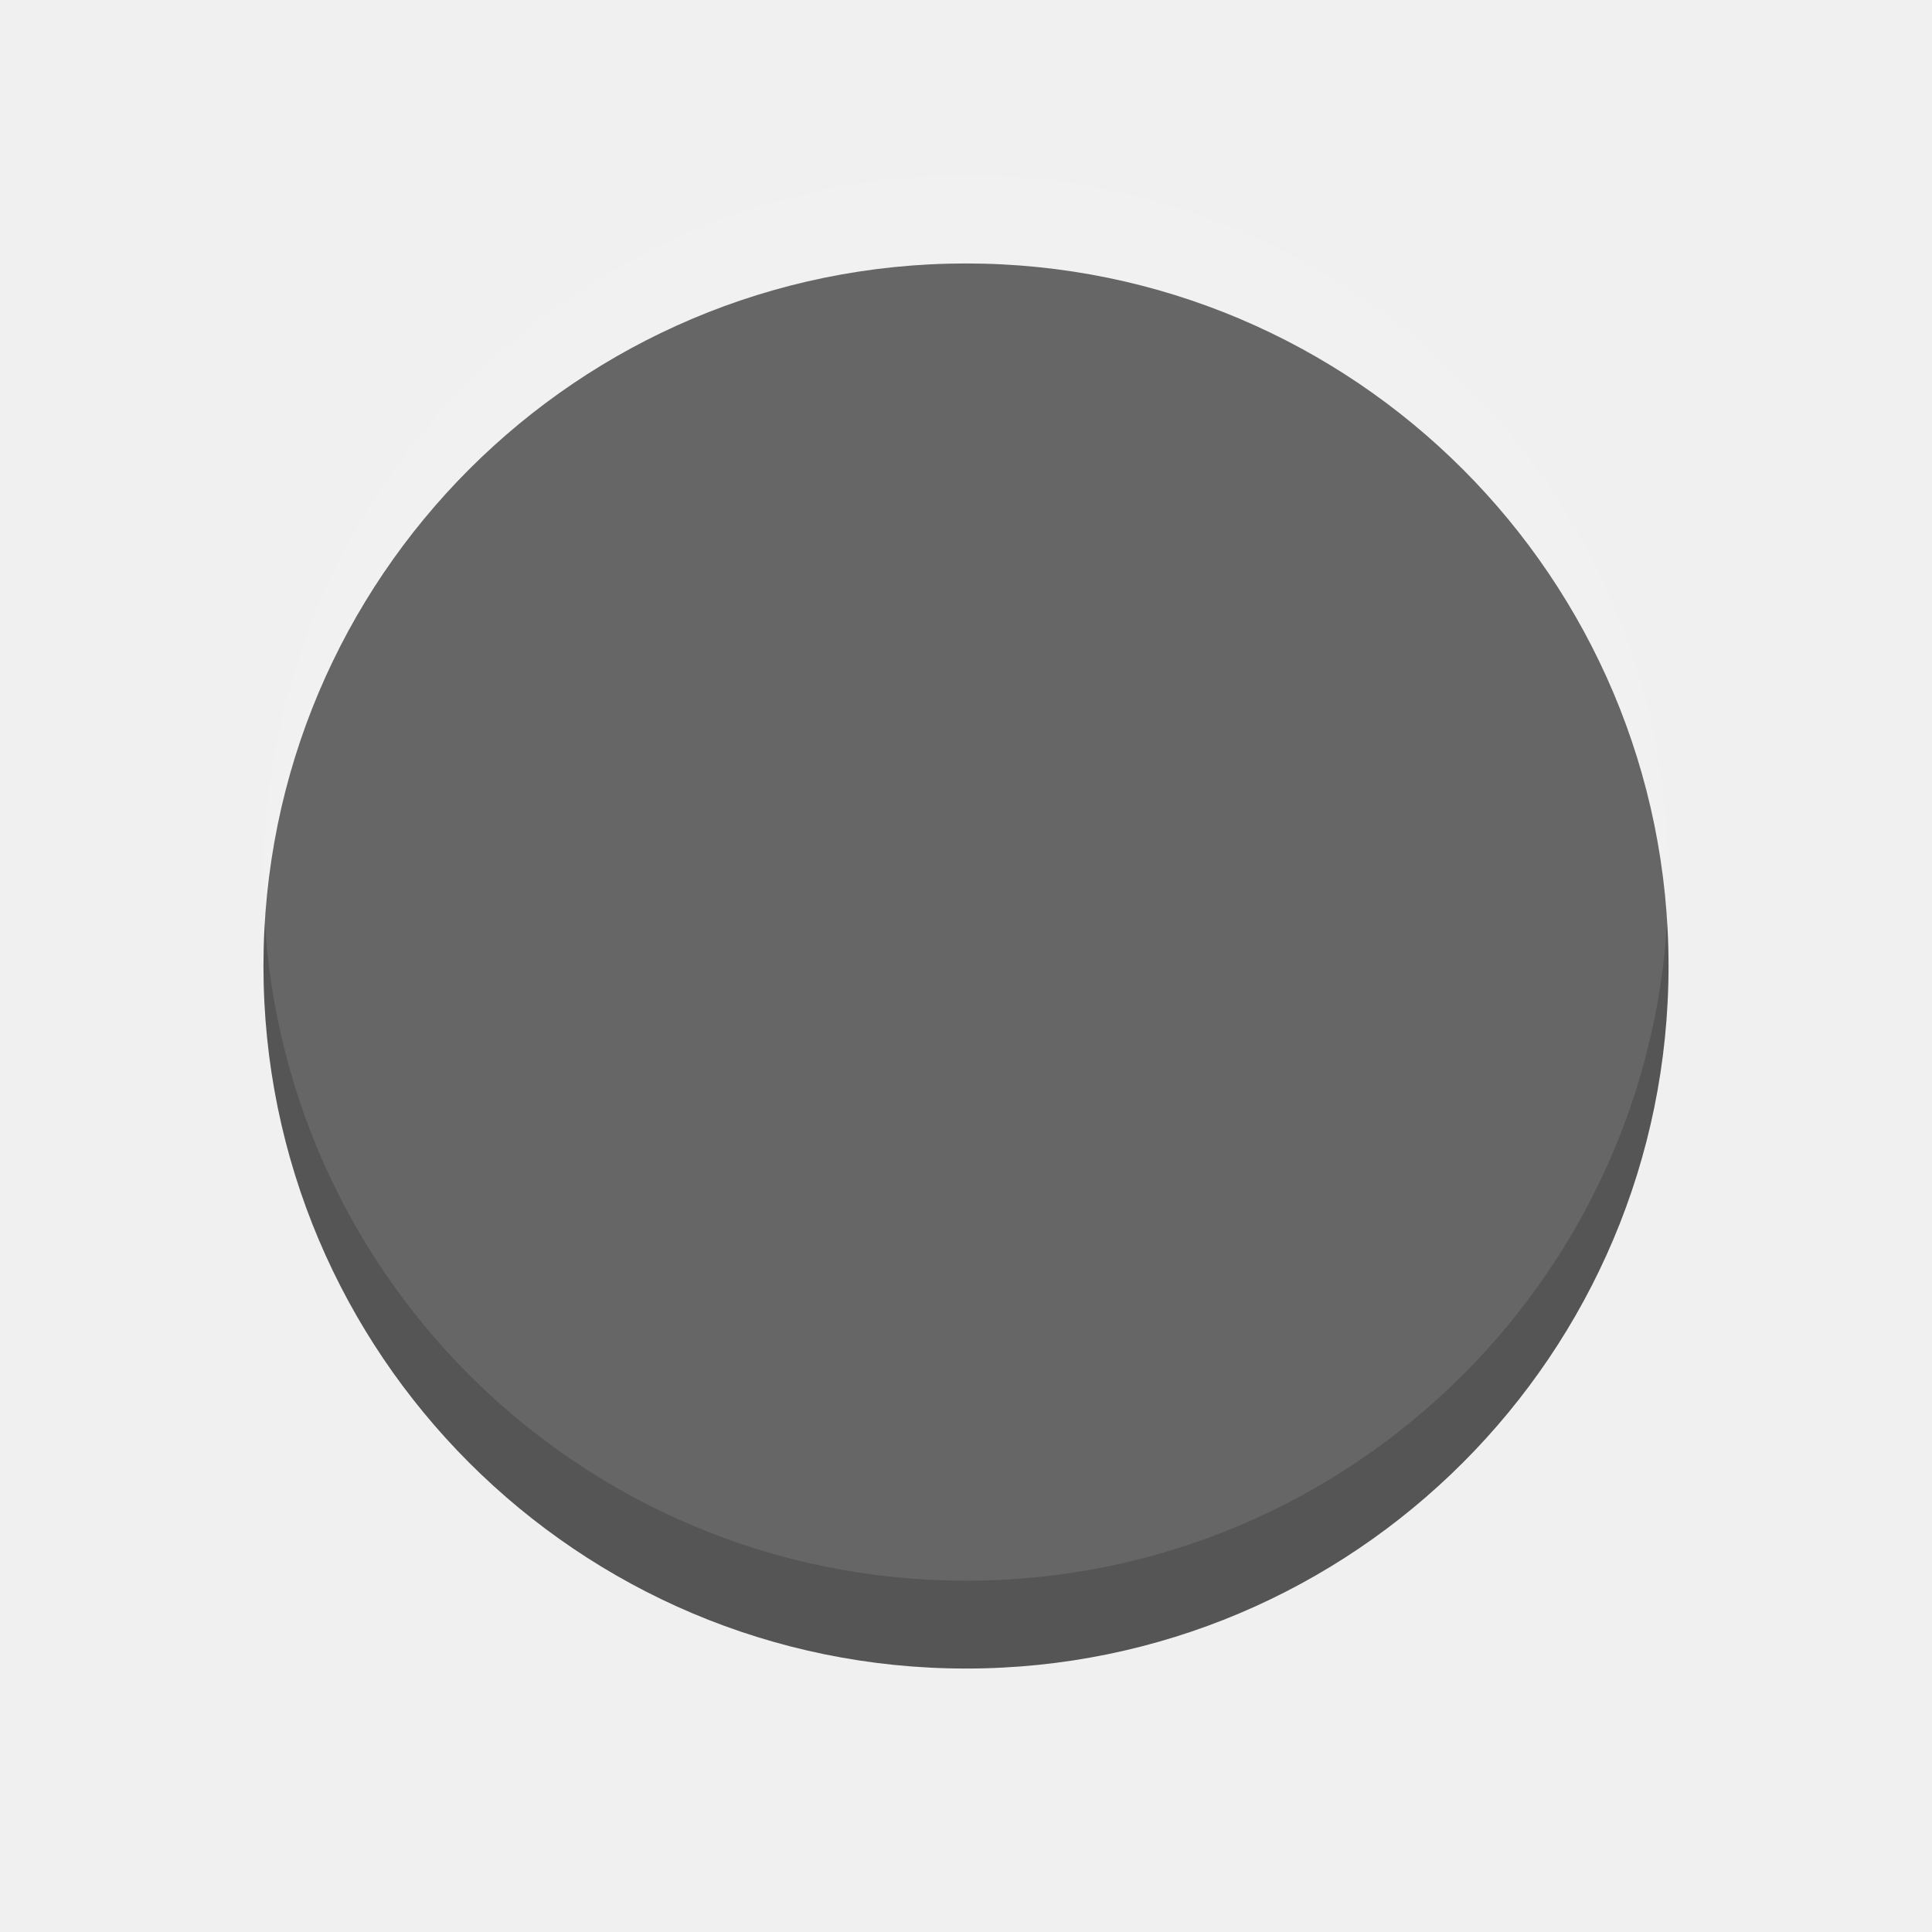
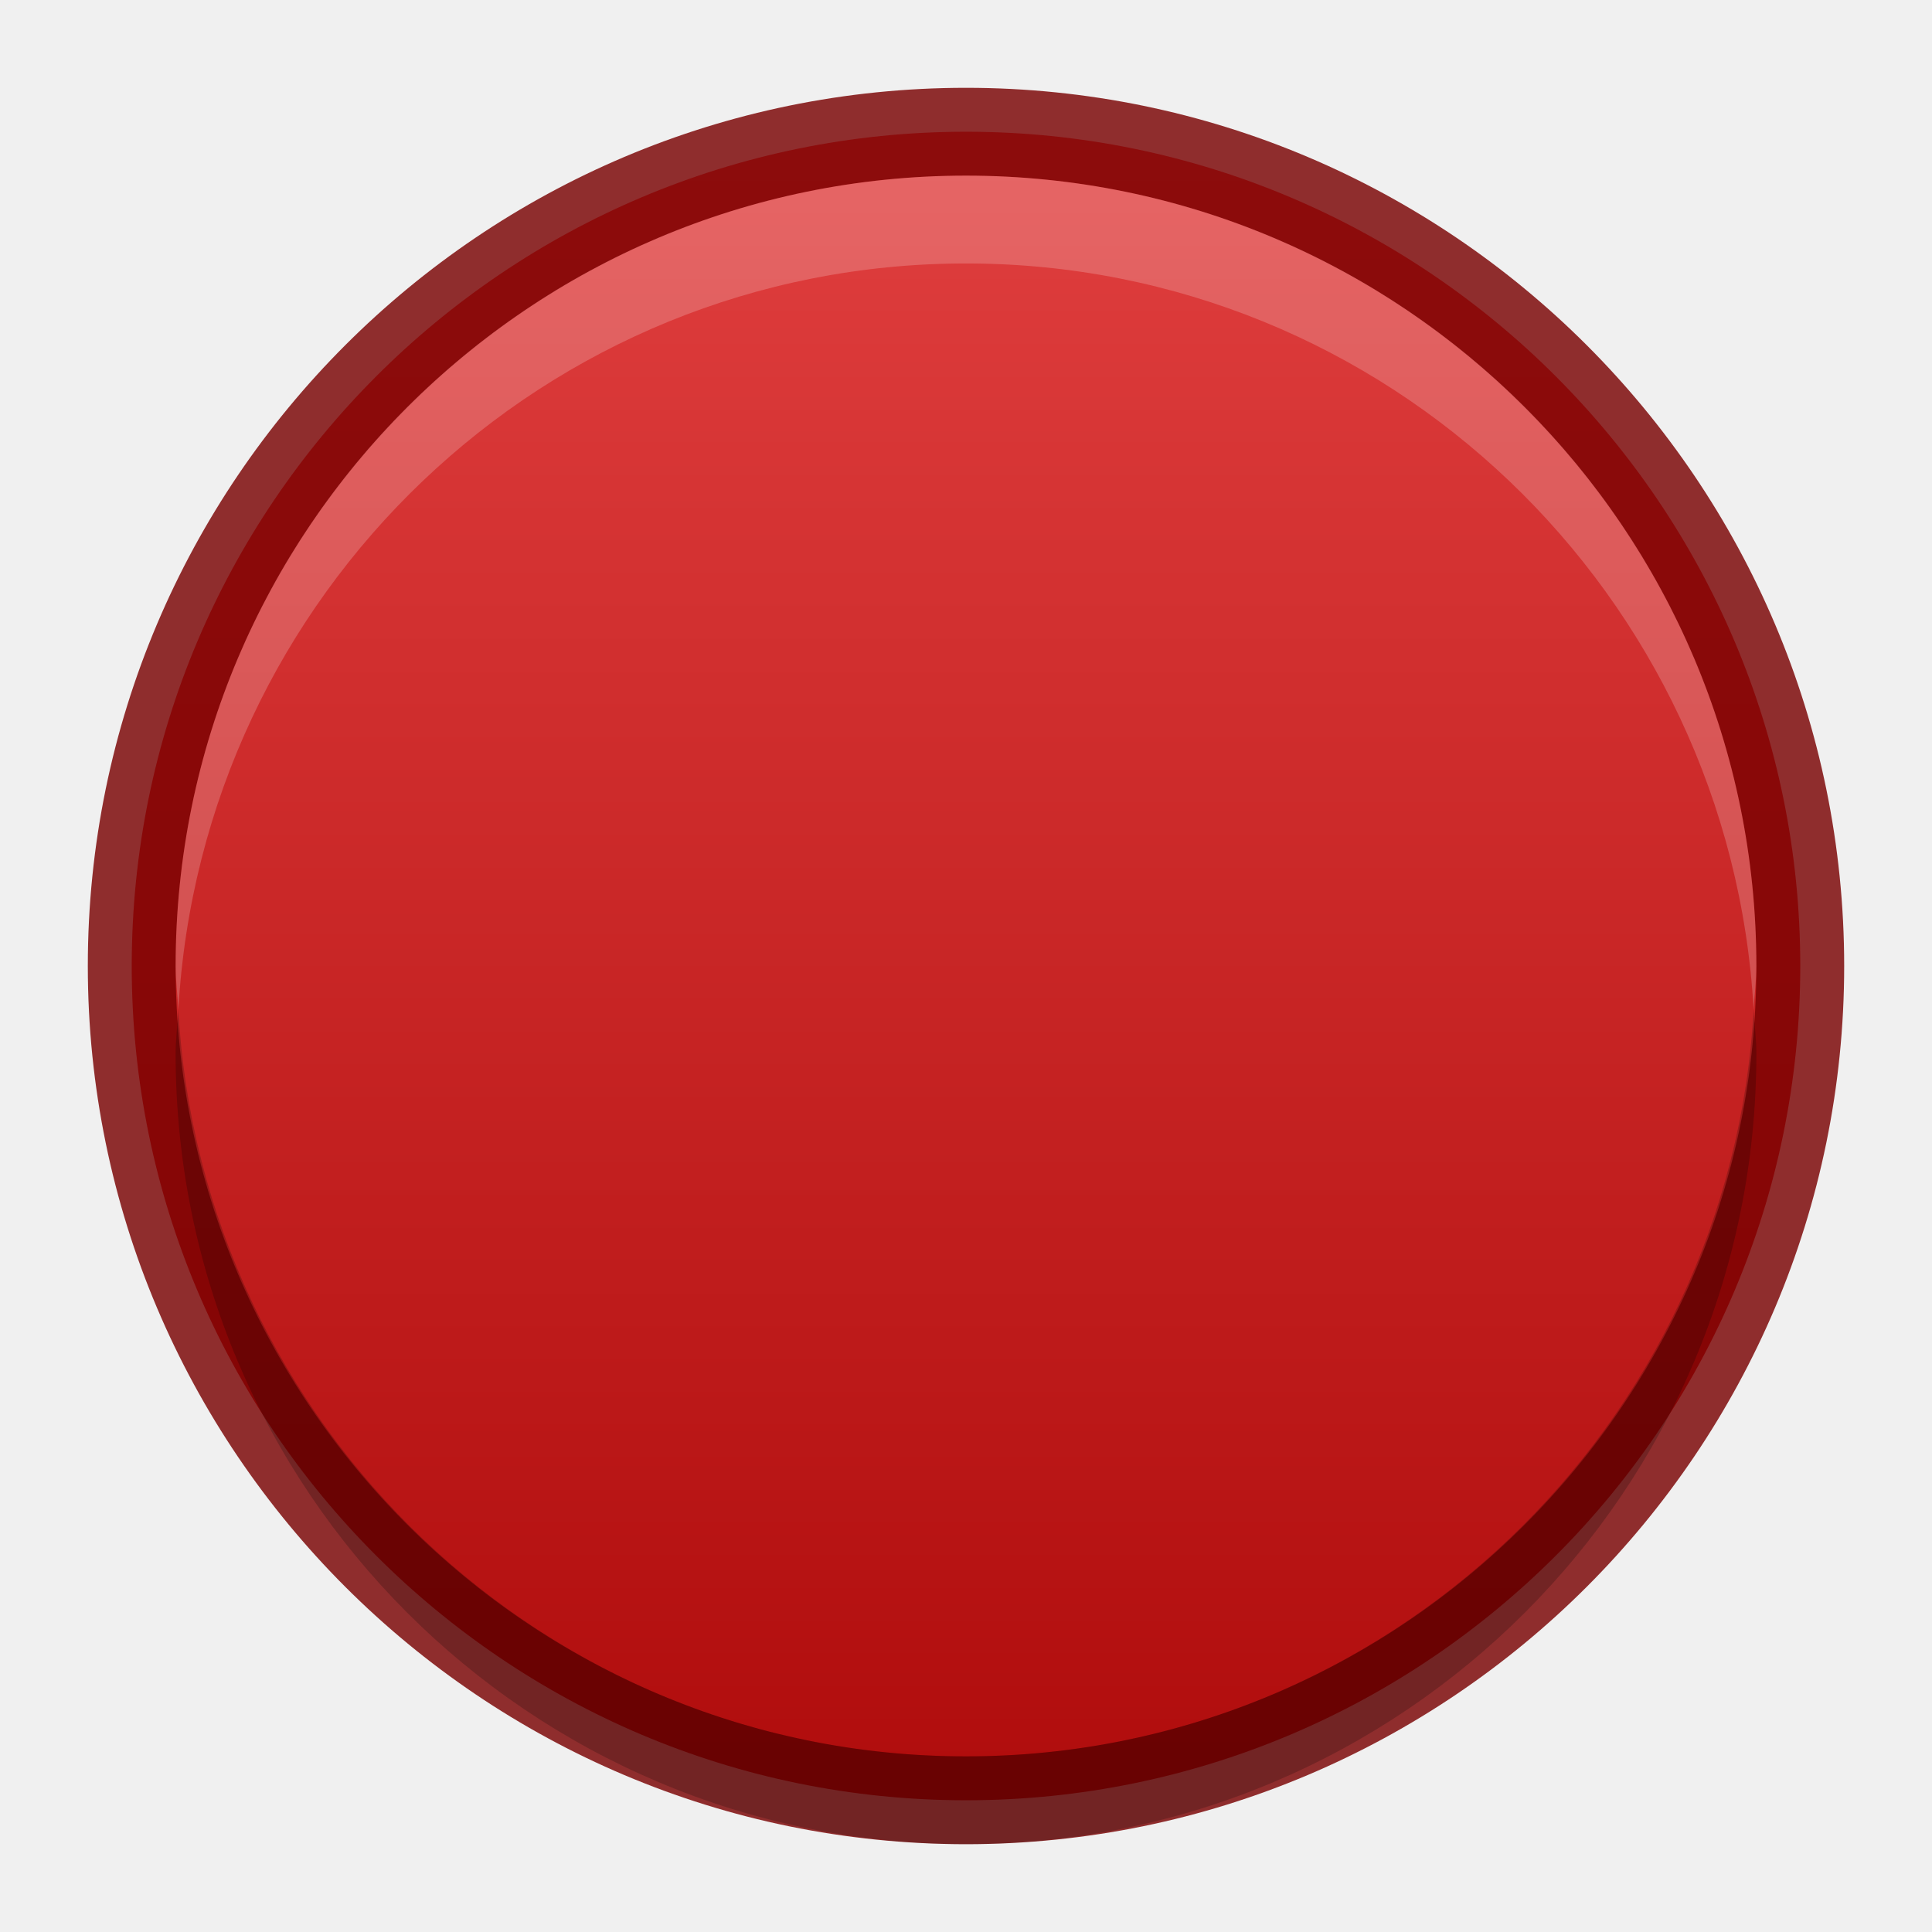
- <svg xmlns="http://www.w3.org/2000/svg" width="22" height="22" id="svg3495" version="1.1">
+ <svg xmlns="http://www.w3.org/2000/svg" xmlns:xlink="http://www.w3.org/1999/xlink" width="22" height="22" id="svg3495" version="1.1">
  <defs id="defs3497">
    <clipPath clipPathUnits="userSpaceOnUse" id="clipPath3669">
      <path d="M 0,96 96,96 96,0 0,0 0,96 z" id="path3671" />
    </clipPath>
+     <linearGradient xlink:href="#linearGradient3760" id="linearGradient3852" gradientUnits="userSpaceOnUse" gradientTransform="matrix(0.9285714,0,0,-0.9285714,-148,292.5714)" x1="168" y1="280" x2="168" y2="264" />
+     <linearGradient id="linearGradient3760">
+       <stop style="stop-color:#e44343;stop-opacity:1;" offset="0" id="stop3762" />
+       <stop style="stop-color:#ac0808;stop-opacity:1;" offset="1" id="stop3764" />
+     </linearGradient>
+     <clipPath clipPathUnits="userSpaceOnUse" id="clipPath4307">
+       <path d="m 168,265 c -3.866,0 -7,3.134 -7,7 0,3.866 3.134,7 7,7 3.866,0 7,-3.134 7,-7 0,-3.866 -3.134,-7 -7,-7 z m 3.312,3.062 1.562,1.406 -5.25,6.938 -4.062,-3.5 1.344,-1.781 2.375,2.062 4.031,-5.125 z" id="path4309" style="color:#000000;fill:#36e12b;fill-opacity:1;fill-rule:nonzero;stroke:none;stroke-width:0.843;marker:none;visibility:visible;display:inline;overflow:visible;enable-background:accumulate" />
+     </clipPath>
+     <linearGradient y2="264" x2="168" y1="280" x1="168" gradientTransform="matrix(0.9285714,0,0,-0.9285714,-123,277.9464)" gradientUnits="userSpaceOnUse" id="linearGradient3082" xlink:href="#linearGradient3760" />
+     <linearGradient xlink:href="#linearGradient3760" id="linearGradient3802" x1="11" y1="0" x2="11" y2="22" gradientUnits="userSpaceOnUse" />
+     <linearGradient xlink:href="#linearGradient3760" id="linearGradient3814" gradientUnits="userSpaceOnUse" x1="11" y1="0" x2="11" y2="22" />
  </defs>
  <g id="layer1" transform="translate(0,-26)">
-     <path style="color:#000000;fill:#555555;fill-opacity:1;fill-rule:nonzero;stroke:none;stroke-width:4;marker:none;visibility:visible;display:inline;overflow:visible;enable-background:accumulate" id="path3942" d="M 8,4 A 2,2 0 1 1 4,4 2,2 0 1 1 8,4 z" transform="matrix(4,0,0,4,-13,21)" />
-     <path transform="matrix(4,0,0,4,-13,20)" d="M 8,4 A 2,2 0 1 1 4,4 2,2 0 1 1 8,4 z" id="path3944" style="opacity:0.1;color:#000000;fill:#ffffff;fill-opacity:1;fill-rule:nonzero;stroke:none;stroke-width:4;marker:none;visibility:visible;display:inline;overflow:visible;enable-background:accumulate" />
+     <path style="fill:url(#linearGradient3802);fill-opacity:1;fill-rule:evenodd;stroke:none" d="M 11 1.5 C 5.759 1.5 1.5 5.759 1.5 11 C 1.5 16.241 5.759 20.5 11 20.5 C 16.241 20.5 20.5 16.241 20.5 11 C 20.5 5.759 16.241 1.5 11 1.5 z " id="path4791" transform="translate(0,26)" />
+     <path id="path3804" d="M 11 1.5 C 5.759 1.5 1.5 5.759 1.5 11 C 1.5 16.241 5.759 20.5 11 20.5 C 16.241 20.5 20.5 16.241 20.5 11 C 20.5 5.759 16.241 1.5 11 1.5 z " style="fill:none;fill-opacity:1;fill-rule:evenodd;stroke:#790000;stroke-opacity:1;opacity:0.81" transform="translate(0,26)" />
+     <path style="fill:#ffffff;fill-opacity:1;fill-rule:evenodd;stroke:none;opacity:0.2" d="M 11 2 C 6.03 2 2 6.03 2 11 C 2 11.172 2.022 11.331 2.031 11.5 C 2.296 6.768 6.202 3 11 3 C 15.798 3 19.704 6.768 19.969 11.5 C 19.978 11.331 20 11.172 20 11 C 20 6.03 15.97 2 11 2 z " transform="translate(0,26)" id="path3806" />
+     <path id="path3820" d="M 11,47 C 6.03,47 2,42.97 2,38 2,37.828 2.022,37.669 2.031,37.5 2.296,42.232 6.202,46 11,46 15.798,46 19.704,42.232 19.969,37.5 19.978,37.669 20,37.828 20,38 c 0,4.97 -4.03,9 -9,9 z" style="opacity:0.2;fill:#000000;fill-opacity:1;fill-rule:evenodd;stroke:none" />
  </g>
+   <g id="layer2" />
</svg>
